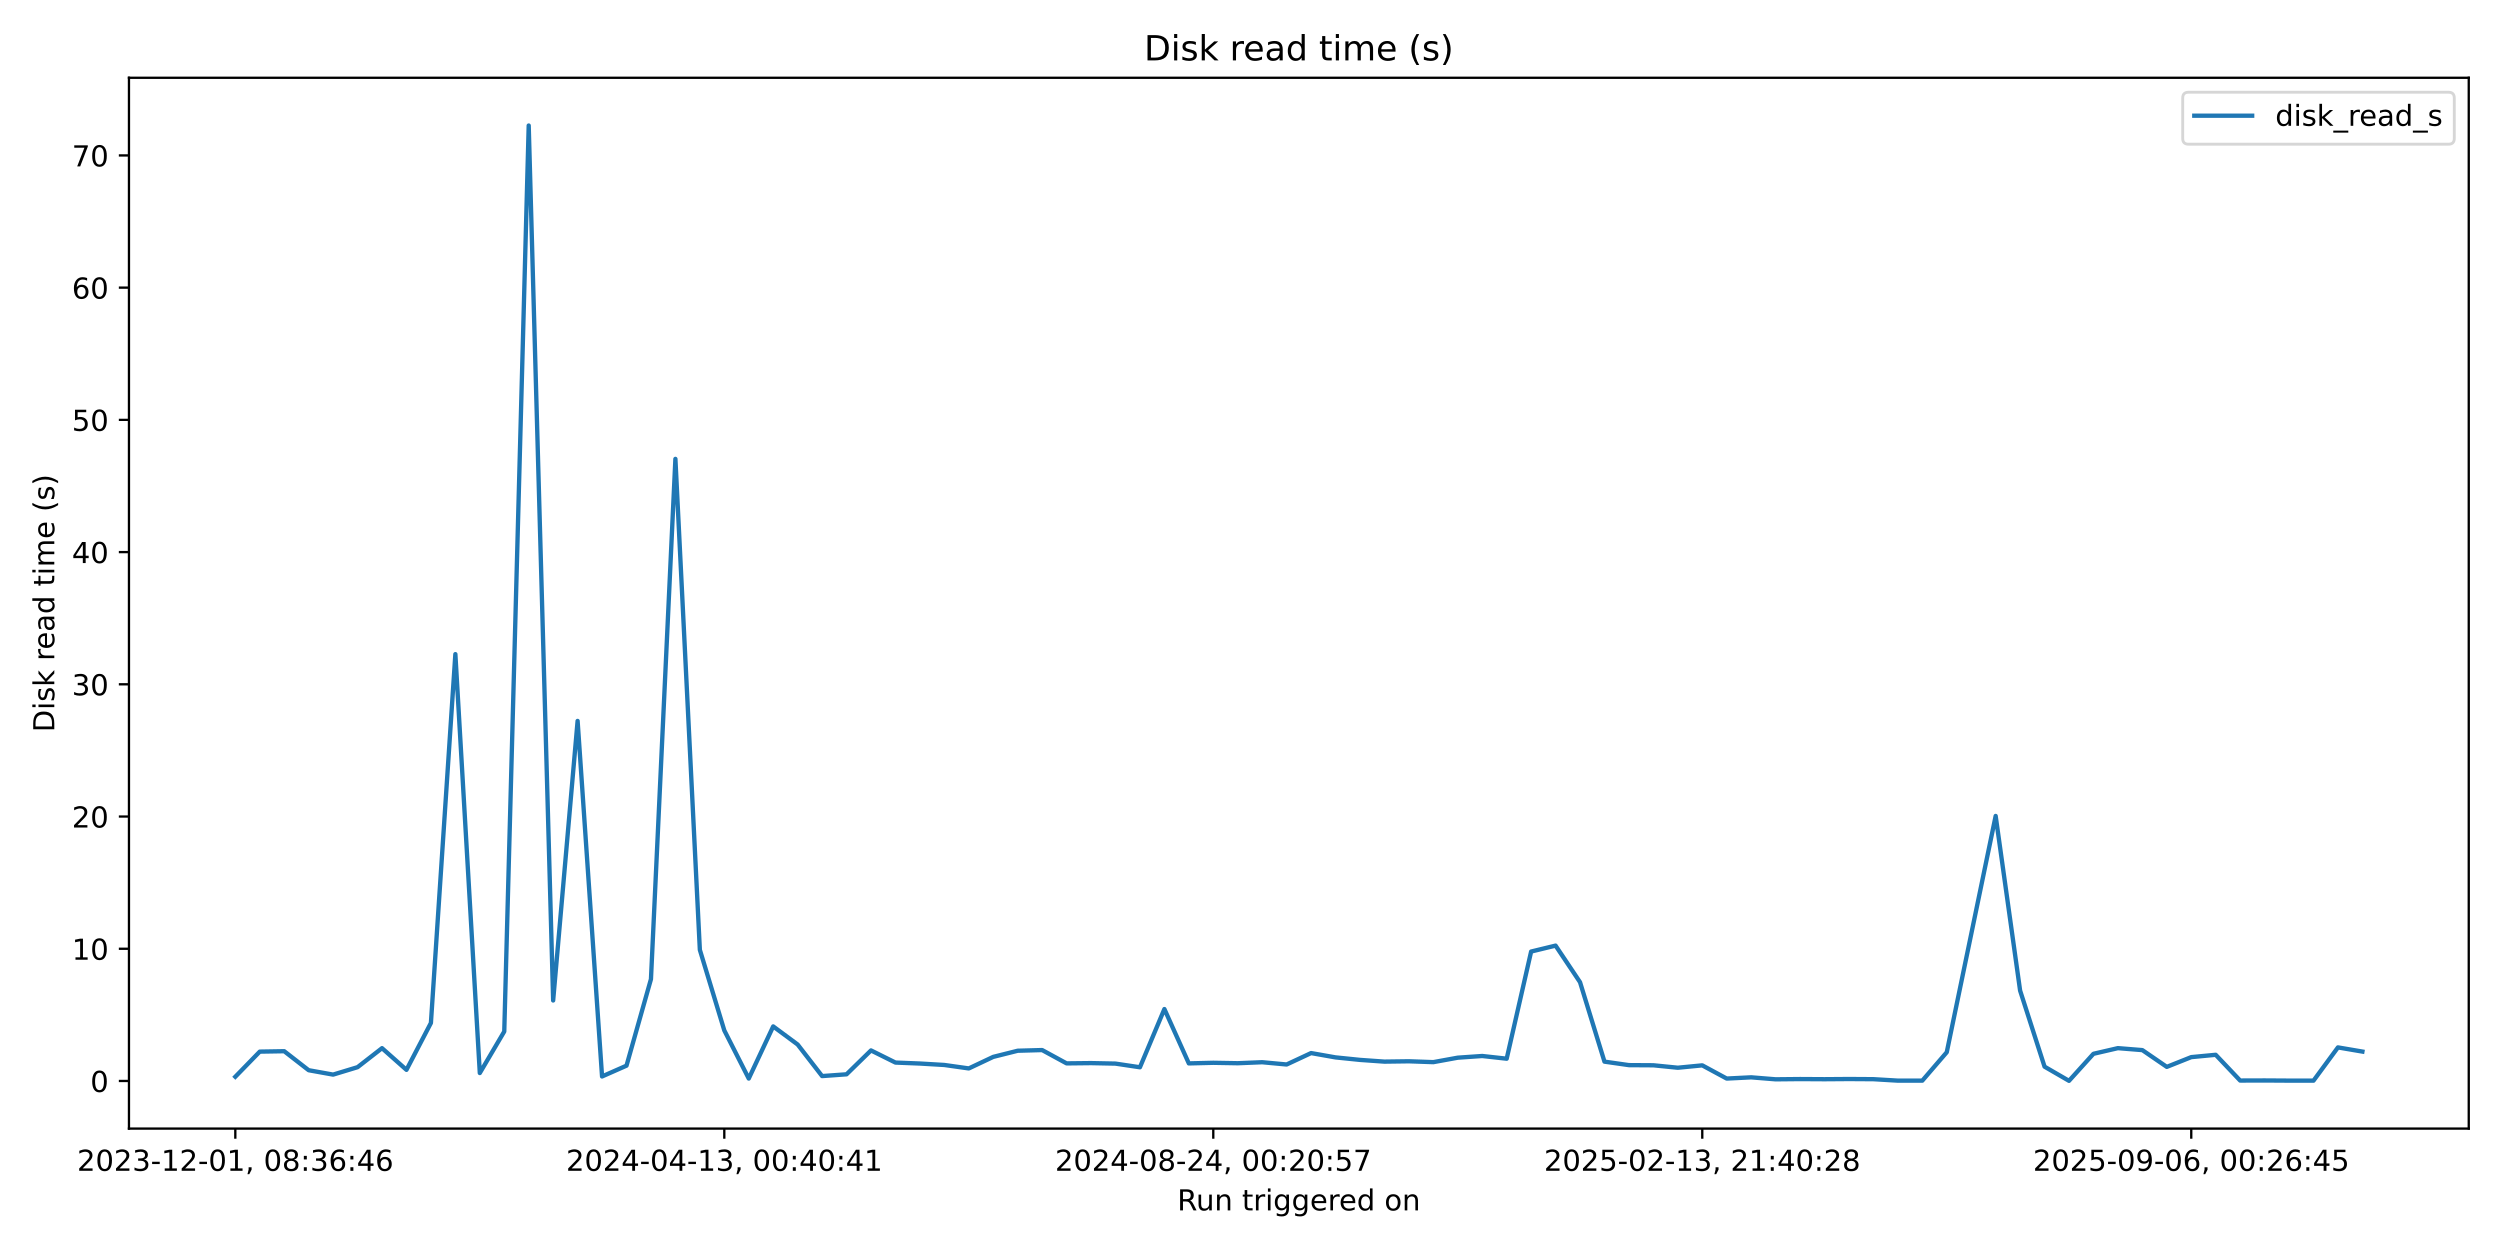
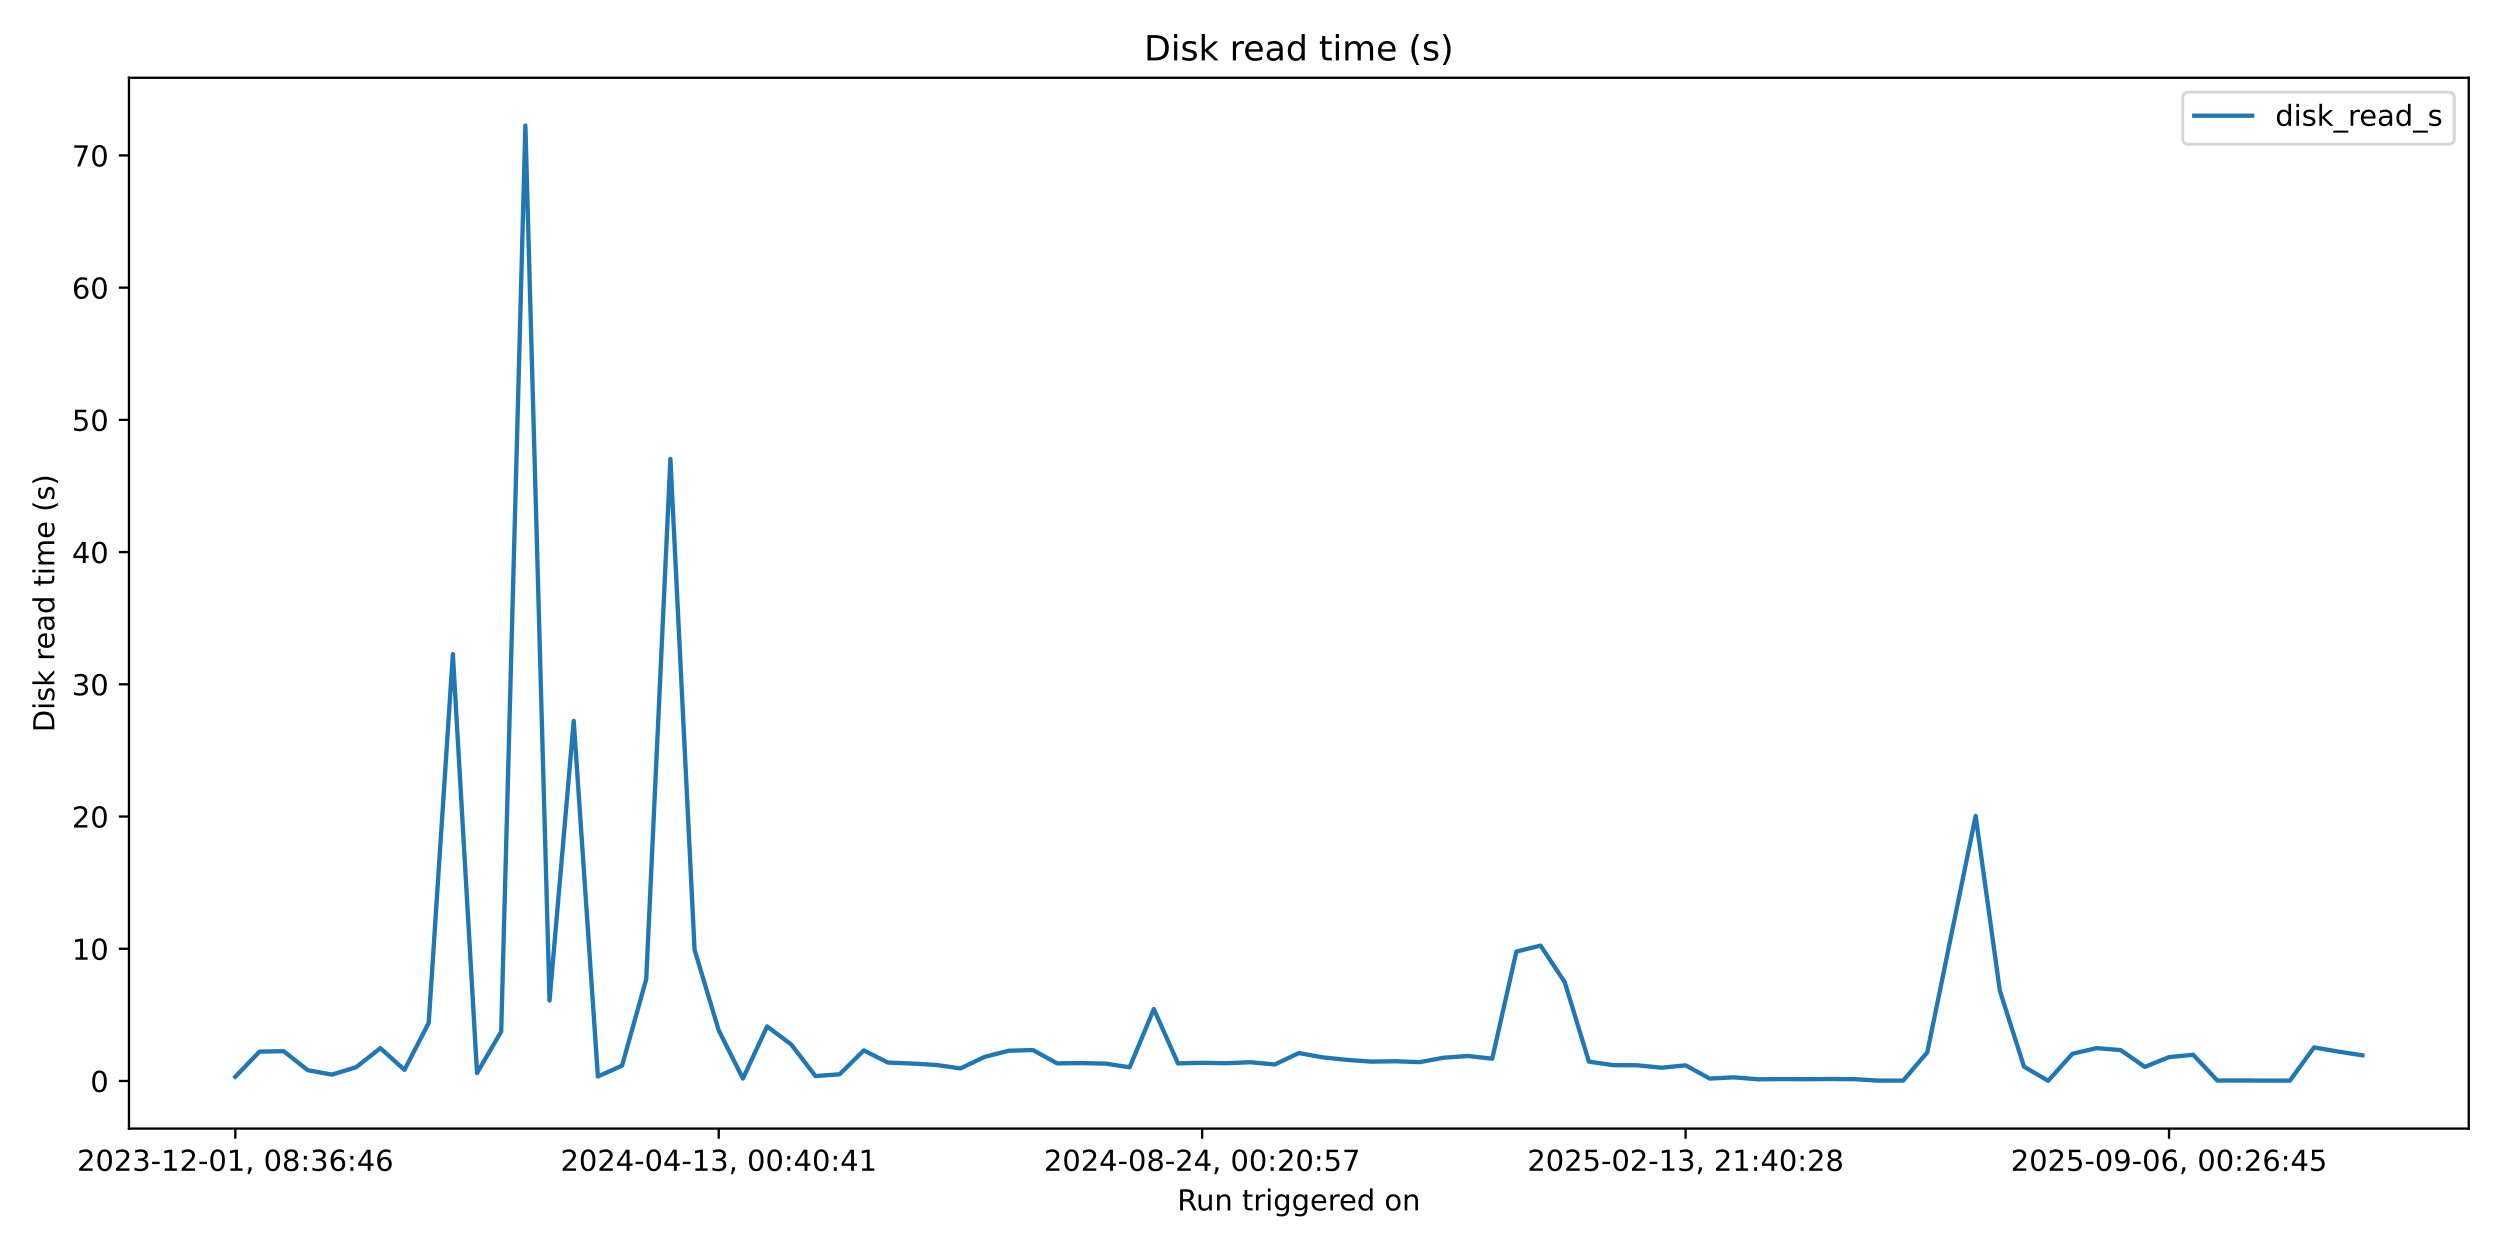
<svg xmlns="http://www.w3.org/2000/svg" xmlns:xlink="http://www.w3.org/1999/xlink" width="864pt" height="432pt" viewBox="0 0 864 432" version="1.1">
  <defs>
    <style type="text/css">*{stroke-linejoin: round; stroke-linecap: butt}</style>
  </defs>
  <g id="figure_1">
    <g id="patch_1">
      <path d="M 0 432  L 864 432  L 864 0  L 0 0  z " style="fill: #ffffff" />
    </g>
    <g id="axes_1">
      <g id="patch_2">
        <path d="M 44.57 390.04  L 853.2 390.04  L 853.2 26.88  L 44.57 26.88  z " style="fill: #ffffff" />
      </g>
      <g id="matplotlib.axis_1">
        <g id="xtick_1">
          <g id="line2d_1">
            <defs>
-               <path id="mb623c2a10c" d="M 0 0  L 0 3.5  " style="stroke: #000000; stroke-width: 0.8" />
+               <path id="m8944694b25" d="M 0 0  L 0 3.5  " style="stroke: #000000; stroke-width: 0.8" />
            </defs>
            <g>
-               <use xlink:href="#mb623c2a10c" x="81.326" y="390.04" style="stroke: #000000; stroke-width: 0.8" />
+               <use xlink:href="#m8944694b25" x="81.326" y="390.04" style="stroke: #000000; stroke-width: 0.8" />
            </g>
          </g>
          <g id="text_1">
            <g transform="translate(26.63372 404.6384) scale(0.1 -0.1)">
              <defs>
                <path id="DejaVuSans-32" d="M 1228 531  L 3431 531  L 3431 0  L 469 0  L 469 531  Q 828 903 1448 1529  Q 2069 2156 2228 2338  Q 2531 2678 2651 2914  Q 2772 3150 2772 3378  Q 2772 3750 2511 3984  Q 2250 4219 1831 4219  Q 1534 4219 1204 4116  Q 875 4013 500 3803  L 500 4441  Q 881 4594 1212 4672  Q 1544 4750 1819 4750  Q 2544 4750 2975 4387  Q 3406 4025 3406 3419  Q 3406 3131 3298 2873  Q 3191 2616 2906 2266  Q 2828 2175 2409 1742  Q 1991 1309 1228 531  z " transform="scale(0.015625)" />
                <path id="DejaVuSans-30" d="M 2034 4250  Q 1547 4250 1301 3770  Q 1056 3291 1056 2328  Q 1056 1369 1301 889  Q 1547 409 2034 409  Q 2525 409 2770 889  Q 3016 1369 3016 2328  Q 3016 3291 2770 3770  Q 2525 4250 2034 4250  z M 2034 4750  Q 2819 4750 3233 4129  Q 3647 3509 3647 2328  Q 3647 1150 3233 529  Q 2819 -91 2034 -91  Q 1250 -91 836 529  Q 422 1150 422 2328  Q 422 3509 836 4129  Q 1250 4750 2034 4750  z " transform="scale(0.015625)" />
                <path id="DejaVuSans-33" d="M 2597 2516  Q 3050 2419 3304 2112  Q 3559 1806 3559 1356  Q 3559 666 3084 287  Q 2609 -91 1734 -91  Q 1441 -91 1130 -33  Q 819 25 488 141  L 488 750  Q 750 597 1062 519  Q 1375 441 1716 441  Q 2309 441 2620 675  Q 2931 909 2931 1356  Q 2931 1769 2642 2001  Q 2353 2234 1838 2234  L 1294 2234  L 1294 2753  L 1863 2753  Q 2328 2753 2575 2939  Q 2822 3125 2822 3475  Q 2822 3834 2567 4026  Q 2313 4219 1838 4219  Q 1578 4219 1281 4162  Q 984 4106 628 3988  L 628 4550  Q 988 4650 1302 4700  Q 1616 4750 1894 4750  Q 2613 4750 3031 4423  Q 3450 4097 3450 3541  Q 3450 3153 3228 2886  Q 3006 2619 2597 2516  z " transform="scale(0.015625)" />
                <path id="DejaVuSans-2d" d="M 313 2009  L 1997 2009  L 1997 1497  L 313 1497  L 313 2009  z " transform="scale(0.015625)" />
                <path id="DejaVuSans-31" d="M 794 531  L 1825 531  L 1825 4091  L 703 3866  L 703 4441  L 1819 4666  L 2450 4666  L 2450 531  L 3481 531  L 3481 0  L 794 0  L 794 531  z " transform="scale(0.015625)" />
                <path id="DejaVuSans-2c" d="M 750 794  L 1409 794  L 1409 256  L 897 -744  L 494 -744  L 750 256  L 750 794  z " transform="scale(0.015625)" />
                <path id="DejaVuSans-20" transform="scale(0.015625)" />
                <path id="DejaVuSans-38" d="M 2034 2216  Q 1584 2216 1326 1975  Q 1069 1734 1069 1313  Q 1069 891 1326 650  Q 1584 409 2034 409  Q 2484 409 2743 651  Q 3003 894 3003 1313  Q 3003 1734 2745 1975  Q 2488 2216 2034 2216  z M 1403 2484  Q 997 2584 770 2862  Q 544 3141 544 3541  Q 544 4100 942 4425  Q 1341 4750 2034 4750  Q 2731 4750 3128 4425  Q 3525 4100 3525 3541  Q 3525 3141 3298 2862  Q 3072 2584 2669 2484  Q 3125 2378 3379 2068  Q 3634 1759 3634 1313  Q 3634 634 3220 271  Q 2806 -91 2034 -91  Q 1263 -91 848 271  Q 434 634 434 1313  Q 434 1759 690 2068  Q 947 2378 1403 2484  z M 1172 3481  Q 1172 3119 1398 2916  Q 1625 2713 2034 2713  Q 2441 2713 2670 2916  Q 2900 3119 2900 3481  Q 2900 3844 2670 4047  Q 2441 4250 2034 4250  Q 1625 4250 1398 4047  Q 1172 3844 1172 3481  z " transform="scale(0.015625)" />
                <path id="DejaVuSans-3a" d="M 750 794  L 1409 794  L 1409 0  L 750 0  L 750 794  z M 750 3309  L 1409 3309  L 1409 2516  L 750 2516  L 750 3309  z " transform="scale(0.015625)" />
                <path id="DejaVuSans-36" d="M 2113 2584  Q 1688 2584 1439 2293  Q 1191 2003 1191 1497  Q 1191 994 1439 701  Q 1688 409 2113 409  Q 2538 409 2786 701  Q 3034 994 3034 1497  Q 3034 2003 2786 2293  Q 2538 2584 2113 2584  z M 3366 4563  L 3366 3988  Q 3128 4100 2886 4159  Q 2644 4219 2406 4219  Q 1781 4219 1451 3797  Q 1122 3375 1075 2522  Q 1259 2794 1537 2939  Q 1816 3084 2150 3084  Q 2853 3084 3261 2657  Q 3669 2231 3669 1497  Q 3669 778 3244 343  Q 2819 -91 2113 -91  Q 1303 -91 875 529  Q 447 1150 447 2328  Q 447 3434 972 4092  Q 1497 4750 2381 4750  Q 2619 4750 2861 4703  Q 3103 4656 3366 4563  z " transform="scale(0.015625)" />
                <path id="DejaVuSans-34" d="M 2419 4116  L 825 1625  L 2419 1625  L 2419 4116  z M 2253 4666  L 3047 4666  L 3047 1625  L 3713 1625  L 3713 1100  L 3047 1100  L 3047 0  L 2419 0  L 2419 1100  L 313 1100  L 313 1709  L 2253 4666  z " transform="scale(0.015625)" />
              </defs>
              <use xlink:href="#DejaVuSans-32" />
              <use xlink:href="#DejaVuSans-30" transform="translate(63.62305 0)" />
              <use xlink:href="#DejaVuSans-32" transform="translate(127.2461 0)" />
              <use xlink:href="#DejaVuSans-33" transform="translate(190.8691 0)" />
              <use xlink:href="#DejaVuSans-2d" transform="translate(254.4922 0)" />
              <use xlink:href="#DejaVuSans-31" transform="translate(290.5762 0)" />
              <use xlink:href="#DejaVuSans-32" transform="translate(354.1992 0)" />
              <use xlink:href="#DejaVuSans-2d" transform="translate(417.8223 0)" />
              <use xlink:href="#DejaVuSans-30" transform="translate(453.9062 0)" />
              <use xlink:href="#DejaVuSans-31" transform="translate(517.5293 0)" />
              <use xlink:href="#DejaVuSans-2c" transform="translate(581.1523 0)" />
              <use xlink:href="#DejaVuSans-20" transform="translate(612.9395 0)" />
              <use xlink:href="#DejaVuSans-30" transform="translate(644.7266 0)" />
              <use xlink:href="#DejaVuSans-38" transform="translate(708.3496 0)" />
              <use xlink:href="#DejaVuSans-3a" transform="translate(771.9727 0)" />
              <use xlink:href="#DejaVuSans-33" transform="translate(805.6641 0)" />
              <use xlink:href="#DejaVuSans-36" transform="translate(869.2871 0)" />
              <use xlink:href="#DejaVuSans-3a" transform="translate(932.9102 0)" />
              <use xlink:href="#DejaVuSans-34" transform="translate(966.6016 0)" />
              <use xlink:href="#DejaVuSans-36" transform="translate(1030.225 0)" />
            </g>
          </g>
        </g>
        <g id="xtick_2">
          <g id="line2d_2">
            <g>
-               <use xlink:href="#mb623c2a10c" x="250.319" y="390.04" style="stroke: #000000; stroke-width: 0.8" />
+               <use xlink:href="#m8944694b25" x="248.398" y="390.04" style="stroke: #000000; stroke-width: 0.8" />
            </g>
          </g>
          <g id="text_2">
-             <g transform="translate(195.6264 404.6384) scale(0.1 -0.1)">
+             <g transform="translate(193.706 404.6384) scale(0.1 -0.1)">
              <use xlink:href="#DejaVuSans-32" />
              <use xlink:href="#DejaVuSans-30" transform="translate(63.62305 0)" />
              <use xlink:href="#DejaVuSans-32" transform="translate(127.2461 0)" />
              <use xlink:href="#DejaVuSans-34" transform="translate(190.8691 0)" />
              <use xlink:href="#DejaVuSans-2d" transform="translate(254.4922 0)" />
              <use xlink:href="#DejaVuSans-30" transform="translate(290.5762 0)" />
              <use xlink:href="#DejaVuSans-34" transform="translate(354.1992 0)" />
              <use xlink:href="#DejaVuSans-2d" transform="translate(417.8223 0)" />
              <use xlink:href="#DejaVuSans-31" transform="translate(453.9062 0)" />
              <use xlink:href="#DejaVuSans-33" transform="translate(517.5293 0)" />
              <use xlink:href="#DejaVuSans-2c" transform="translate(581.1523 0)" />
              <use xlink:href="#DejaVuSans-20" transform="translate(612.9395 0)" />
              <use xlink:href="#DejaVuSans-30" transform="translate(644.7266 0)" />
              <use xlink:href="#DejaVuSans-30" transform="translate(708.3496 0)" />
              <use xlink:href="#DejaVuSans-3a" transform="translate(771.9727 0)" />
              <use xlink:href="#DejaVuSans-34" transform="translate(805.6641 0)" />
              <use xlink:href="#DejaVuSans-30" transform="translate(869.2871 0)" />
              <use xlink:href="#DejaVuSans-3a" transform="translate(932.9102 0)" />
              <use xlink:href="#DejaVuSans-34" transform="translate(966.6016 0)" />
              <use xlink:href="#DejaVuSans-31" transform="translate(1030.225 0)" />
            </g>
          </g>
        </g>
        <g id="xtick_3">
          <g id="line2d_3">
            <g>
-               <use xlink:href="#mb623c2a10c" x="419.311" y="390.04" style="stroke: #000000; stroke-width: 0.8" />
+               <use xlink:href="#m8944694b25" x="415.471" y="390.04" style="stroke: #000000; stroke-width: 0.8" />
            </g>
          </g>
          <g id="text_3">
-             <g transform="translate(364.6191 404.6384) scale(0.1 -0.1)">
+             <g transform="translate(360.7783 404.6384) scale(0.1 -0.1)">
              <defs>
                <path id="DejaVuSans-35" d="M 691 4666  L 3169 4666  L 3169 4134  L 1269 4134  L 1269 2991  Q 1406 3038 1543 3061  Q 1681 3084 1819 3084  Q 2600 3084 3056 2656  Q 3513 2228 3513 1497  Q 3513 744 3044 326  Q 2575 -91 1722 -91  Q 1428 -91 1123 -41  Q 819 9 494 109  L 494 744  Q 775 591 1075 516  Q 1375 441 1709 441  Q 2250 441 2565 725  Q 2881 1009 2881 1497  Q 2881 1984 2565 2268  Q 2250 2553 1709 2553  Q 1456 2553 1204 2497  Q 953 2441 691 2322  L 691 4666  z " transform="scale(0.015625)" />
                <path id="DejaVuSans-37" d="M 525 4666  L 3525 4666  L 3525 4397  L 1831 0  L 1172 0  L 2766 4134  L 525 4134  L 525 4666  z " transform="scale(0.015625)" />
              </defs>
              <use xlink:href="#DejaVuSans-32" />
              <use xlink:href="#DejaVuSans-30" transform="translate(63.62305 0)" />
              <use xlink:href="#DejaVuSans-32" transform="translate(127.2461 0)" />
              <use xlink:href="#DejaVuSans-34" transform="translate(190.8691 0)" />
              <use xlink:href="#DejaVuSans-2d" transform="translate(254.4922 0)" />
              <use xlink:href="#DejaVuSans-30" transform="translate(290.5762 0)" />
              <use xlink:href="#DejaVuSans-38" transform="translate(354.1992 0)" />
              <use xlink:href="#DejaVuSans-2d" transform="translate(417.8223 0)" />
              <use xlink:href="#DejaVuSans-32" transform="translate(453.9062 0)" />
              <use xlink:href="#DejaVuSans-34" transform="translate(517.5293 0)" />
              <use xlink:href="#DejaVuSans-2c" transform="translate(581.1523 0)" />
              <use xlink:href="#DejaVuSans-20" transform="translate(612.9395 0)" />
              <use xlink:href="#DejaVuSans-30" transform="translate(644.7266 0)" />
              <use xlink:href="#DejaVuSans-30" transform="translate(708.3496 0)" />
              <use xlink:href="#DejaVuSans-3a" transform="translate(771.9727 0)" />
              <use xlink:href="#DejaVuSans-32" transform="translate(805.6641 0)" />
              <use xlink:href="#DejaVuSans-30" transform="translate(869.2871 0)" />
              <use xlink:href="#DejaVuSans-3a" transform="translate(932.9102 0)" />
              <use xlink:href="#DejaVuSans-35" transform="translate(966.6016 0)" />
              <use xlink:href="#DejaVuSans-37" transform="translate(1030.225 0)" />
            </g>
          </g>
        </g>
        <g id="xtick_4">
          <g id="line2d_4">
            <g>
-               <use xlink:href="#mb623c2a10c" x="588.304" y="390.04" style="stroke: #000000; stroke-width: 0.8" />
+               <use xlink:href="#m8944694b25" x="582.543" y="390.04" style="stroke: #000000; stroke-width: 0.8" />
            </g>
          </g>
          <g id="text_4">
-             <g transform="translate(533.6118 404.6384) scale(0.1 -0.1)">
+             <g transform="translate(527.8507 404.6384) scale(0.1 -0.1)">
              <use xlink:href="#DejaVuSans-32" />
              <use xlink:href="#DejaVuSans-30" transform="translate(63.62305 0)" />
              <use xlink:href="#DejaVuSans-32" transform="translate(127.2461 0)" />
              <use xlink:href="#DejaVuSans-35" transform="translate(190.8691 0)" />
              <use xlink:href="#DejaVuSans-2d" transform="translate(254.4922 0)" />
              <use xlink:href="#DejaVuSans-30" transform="translate(290.5762 0)" />
              <use xlink:href="#DejaVuSans-32" transform="translate(354.1992 0)" />
              <use xlink:href="#DejaVuSans-2d" transform="translate(417.8223 0)" />
              <use xlink:href="#DejaVuSans-31" transform="translate(453.9062 0)" />
              <use xlink:href="#DejaVuSans-33" transform="translate(517.5293 0)" />
              <use xlink:href="#DejaVuSans-2c" transform="translate(581.1523 0)" />
              <use xlink:href="#DejaVuSans-20" transform="translate(612.9395 0)" />
              <use xlink:href="#DejaVuSans-32" transform="translate(644.7266 0)" />
              <use xlink:href="#DejaVuSans-31" transform="translate(708.3496 0)" />
              <use xlink:href="#DejaVuSans-3a" transform="translate(771.9727 0)" />
              <use xlink:href="#DejaVuSans-34" transform="translate(805.6641 0)" />
              <use xlink:href="#DejaVuSans-30" transform="translate(869.2871 0)" />
              <use xlink:href="#DejaVuSans-3a" transform="translate(932.9102 0)" />
              <use xlink:href="#DejaVuSans-32" transform="translate(966.6016 0)" />
              <use xlink:href="#DejaVuSans-38" transform="translate(1030.225 0)" />
            </g>
          </g>
        </g>
        <g id="xtick_5">
          <g id="line2d_5">
            <g>
-               <use xlink:href="#mb623c2a10c" x="757.297" y="390.04" style="stroke: #000000; stroke-width: 0.8" />
+               <use xlink:href="#m8944694b25" x="749.615" y="390.04" style="stroke: #000000; stroke-width: 0.8" />
            </g>
          </g>
          <g id="text_5">
-             <g transform="translate(702.6045 404.6384) scale(0.1 -0.1)">
+             <g transform="translate(694.923 404.6384) scale(0.1 -0.1)">
              <defs>
                <path id="DejaVuSans-39" d="M 703 97  L 703 672  Q 941 559 1184 500  Q 1428 441 1663 441  Q 2288 441 2617 861  Q 2947 1281 2994 2138  Q 2813 1869 2534 1725  Q 2256 1581 1919 1581  Q 1219 1581 811 2004  Q 403 2428 403 3163  Q 403 3881 828 4315  Q 1253 4750 1959 4750  Q 2769 4750 3195 4129  Q 3622 3509 3622 2328  Q 3622 1225 3098 567  Q 2575 -91 1691 -91  Q 1453 -91 1209 -44  Q 966 3 703 97  z M 1959 2075  Q 2384 2075 2632 2365  Q 2881 2656 2881 3163  Q 2881 3666 2632 3958  Q 2384 4250 1959 4250  Q 1534 4250 1286 3958  Q 1038 3666 1038 3163  Q 1038 2656 1286 2365  Q 1534 2075 1959 2075  z " transform="scale(0.015625)" />
              </defs>
              <use xlink:href="#DejaVuSans-32" />
              <use xlink:href="#DejaVuSans-30" transform="translate(63.62305 0)" />
              <use xlink:href="#DejaVuSans-32" transform="translate(127.2461 0)" />
              <use xlink:href="#DejaVuSans-35" transform="translate(190.8691 0)" />
              <use xlink:href="#DejaVuSans-2d" transform="translate(254.4922 0)" />
              <use xlink:href="#DejaVuSans-30" transform="translate(290.5762 0)" />
              <use xlink:href="#DejaVuSans-39" transform="translate(354.1992 0)" />
              <use xlink:href="#DejaVuSans-2d" transform="translate(417.8223 0)" />
              <use xlink:href="#DejaVuSans-30" transform="translate(453.9062 0)" />
              <use xlink:href="#DejaVuSans-36" transform="translate(517.5293 0)" />
              <use xlink:href="#DejaVuSans-2c" transform="translate(581.1523 0)" />
              <use xlink:href="#DejaVuSans-20" transform="translate(612.9395 0)" />
              <use xlink:href="#DejaVuSans-30" transform="translate(644.7266 0)" />
              <use xlink:href="#DejaVuSans-30" transform="translate(708.3496 0)" />
              <use xlink:href="#DejaVuSans-3a" transform="translate(771.9727 0)" />
              <use xlink:href="#DejaVuSans-32" transform="translate(805.6641 0)" />
              <use xlink:href="#DejaVuSans-36" transform="translate(869.2871 0)" />
              <use xlink:href="#DejaVuSans-3a" transform="translate(932.9102 0)" />
              <use xlink:href="#DejaVuSans-34" transform="translate(966.6016 0)" />
              <use xlink:href="#DejaVuSans-35" transform="translate(1030.225 0)" />
            </g>
          </g>
        </g>
        <g id="text_6">
          <g transform="translate(406.8686 418.3166) scale(0.1 -0.1)">
            <defs>
              <path id="DejaVuSans-52" d="M 2841 2188  Q 3044 2119 3236 1894  Q 3428 1669 3622 1275  L 4263 0  L 3584 0  L 2988 1197  Q 2756 1666 2539 1819  Q 2322 1972 1947 1972  L 1259 1972  L 1259 0  L 628 0  L 628 4666  L 2053 4666  Q 2853 4666 3247 4331  Q 3641 3997 3641 3322  Q 3641 2881 3436 2590  Q 3231 2300 2841 2188  z M 1259 4147  L 1259 2491  L 2053 2491  Q 2509 2491 2742 2702  Q 2975 2913 2975 3322  Q 2975 3731 2742 3939  Q 2509 4147 2053 4147  L 1259 4147  z " transform="scale(0.015625)" />
              <path id="DejaVuSans-75" d="M 544 1381  L 544 3500  L 1119 3500  L 1119 1403  Q 1119 906 1312 657  Q 1506 409 1894 409  Q 2359 409 2629 706  Q 2900 1003 2900 1516  L 2900 3500  L 3475 3500  L 3475 0  L 2900 0  L 2900 538  Q 2691 219 2414 64  Q 2138 -91 1772 -91  Q 1169 -91 856 284  Q 544 659 544 1381  z M 1991 3584  L 1991 3584  z " transform="scale(0.015625)" />
              <path id="DejaVuSans-6e" d="M 3513 2113  L 3513 0  L 2938 0  L 2938 2094  Q 2938 2591 2744 2837  Q 2550 3084 2163 3084  Q 1697 3084 1428 2787  Q 1159 2491 1159 1978  L 1159 0  L 581 0  L 581 3500  L 1159 3500  L 1159 2956  Q 1366 3272 1645 3428  Q 1925 3584 2291 3584  Q 2894 3584 3203 3211  Q 3513 2838 3513 2113  z " transform="scale(0.015625)" />
              <path id="DejaVuSans-74" d="M 1172 4494  L 1172 3500  L 2356 3500  L 2356 3053  L 1172 3053  L 1172 1153  Q 1172 725 1289 603  Q 1406 481 1766 481  L 2356 481  L 2356 0  L 1766 0  Q 1100 0 847 248  Q 594 497 594 1153  L 594 3053  L 172 3053  L 172 3500  L 594 3500  L 594 4494  L 1172 4494  z " transform="scale(0.015625)" />
              <path id="DejaVuSans-72" d="M 2631 2963  Q 2534 3019 2420 3045  Q 2306 3072 2169 3072  Q 1681 3072 1420 2755  Q 1159 2438 1159 1844  L 1159 0  L 581 0  L 581 3500  L 1159 3500  L 1159 2956  Q 1341 3275 1631 3429  Q 1922 3584 2338 3584  Q 2397 3584 2469 3576  Q 2541 3569 2628 3553  L 2631 2963  z " transform="scale(0.015625)" />
              <path id="DejaVuSans-69" d="M 603 3500  L 1178 3500  L 1178 0  L 603 0  L 603 3500  z M 603 4863  L 1178 4863  L 1178 4134  L 603 4134  L 603 4863  z " transform="scale(0.015625)" />
              <path id="DejaVuSans-67" d="M 2906 1791  Q 2906 2416 2648 2759  Q 2391 3103 1925 3103  Q 1463 3103 1205 2759  Q 947 2416 947 1791  Q 947 1169 1205 825  Q 1463 481 1925 481  Q 2391 481 2648 825  Q 2906 1169 2906 1791  z M 3481 434  Q 3481 -459 3084 -895  Q 2688 -1331 1869 -1331  Q 1566 -1331 1297 -1286  Q 1028 -1241 775 -1147  L 775 -588  Q 1028 -725 1275 -790  Q 1522 -856 1778 -856  Q 2344 -856 2625 -561  Q 2906 -266 2906 331  L 2906 616  Q 2728 306 2450 153  Q 2172 0 1784 0  Q 1141 0 747 490  Q 353 981 353 1791  Q 353 2603 747 3093  Q 1141 3584 1784 3584  Q 2172 3584 2450 3431  Q 2728 3278 2906 2969  L 2906 3500  L 3481 3500  L 3481 434  z " transform="scale(0.015625)" />
              <path id="DejaVuSans-65" d="M 3597 1894  L 3597 1613  L 953 1613  Q 991 1019 1311 708  Q 1631 397 2203 397  Q 2534 397 2845 478  Q 3156 559 3463 722  L 3463 178  Q 3153 47 2828 -22  Q 2503 -91 2169 -91  Q 1331 -91 842 396  Q 353 884 353 1716  Q 353 2575 817 3079  Q 1281 3584 2069 3584  Q 2775 3584 3186 3129  Q 3597 2675 3597 1894  z M 3022 2063  Q 3016 2534 2758 2815  Q 2500 3097 2075 3097  Q 1594 3097 1305 2825  Q 1016 2553 972 2059  L 3022 2063  z " transform="scale(0.015625)" />
              <path id="DejaVuSans-64" d="M 2906 2969  L 2906 4863  L 3481 4863  L 3481 0  L 2906 0  L 2906 525  Q 2725 213 2448 61  Q 2172 -91 1784 -91  Q 1150 -91 751 415  Q 353 922 353 1747  Q 353 2572 751 3078  Q 1150 3584 1784 3584  Q 2172 3584 2448 3432  Q 2725 3281 2906 2969  z M 947 1747  Q 947 1113 1208 752  Q 1469 391 1925 391  Q 2381 391 2643 752  Q 2906 1113 2906 1747  Q 2906 2381 2643 2742  Q 2381 3103 1925 3103  Q 1469 3103 1208 2742  Q 947 2381 947 1747  z " transform="scale(0.015625)" />
              <path id="DejaVuSans-6f" d="M 1959 3097  Q 1497 3097 1228 2736  Q 959 2375 959 1747  Q 959 1119 1226 758  Q 1494 397 1959 397  Q 2419 397 2687 759  Q 2956 1122 2956 1747  Q 2956 2369 2687 2733  Q 2419 3097 1959 3097  z M 1959 3584  Q 2709 3584 3137 3096  Q 3566 2609 3566 1747  Q 3566 888 3137 398  Q 2709 -91 1959 -91  Q 1206 -91 779 398  Q 353 888 353 1747  Q 353 2609 779 3096  Q 1206 3584 1959 3584  z " transform="scale(0.015625)" />
            </defs>
            <use xlink:href="#DejaVuSans-52" />
            <use xlink:href="#DejaVuSans-75" transform="translate(64.98242 0)" />
            <use xlink:href="#DejaVuSans-6e" transform="translate(128.3613 0)" />
            <use xlink:href="#DejaVuSans-20" transform="translate(191.7402 0)" />
            <use xlink:href="#DejaVuSans-74" transform="translate(223.5273 0)" />
            <use xlink:href="#DejaVuSans-72" transform="translate(262.7363 0)" />
            <use xlink:href="#DejaVuSans-69" transform="translate(303.8496 0)" />
            <use xlink:href="#DejaVuSans-67" transform="translate(331.6328 0)" />
            <use xlink:href="#DejaVuSans-67" transform="translate(395.1094 0)" />
            <use xlink:href="#DejaVuSans-65" transform="translate(458.5859 0)" />
            <use xlink:href="#DejaVuSans-72" transform="translate(520.1094 0)" />
            <use xlink:href="#DejaVuSans-65" transform="translate(558.9727 0)" />
            <use xlink:href="#DejaVuSans-64" transform="translate(620.4961 0)" />
            <use xlink:href="#DejaVuSans-20" transform="translate(683.9727 0)" />
            <use xlink:href="#DejaVuSans-6f" transform="translate(715.7598 0)" />
            <use xlink:href="#DejaVuSans-6e" transform="translate(776.9414 0)" />
          </g>
        </g>
      </g>
      <g id="matplotlib.axis_2">
        <g id="ytick_1">
          <g id="line2d_6">
            <defs>
-               <path id="m385fd16f85" d="M 0 0  L -3.5 0  " style="stroke: #000000; stroke-width: 0.8" />
+               <path id="mc4c00aa3c0" d="M 0 0  L -3.5 0  " style="stroke: #000000; stroke-width: 0.8" />
            </defs>
            <g>
-               <use xlink:href="#m385fd16f85" x="44.57" y="373.588" style="stroke: #000000; stroke-width: 0.8" />
+               <use xlink:href="#mc4c00aa3c0" x="44.57" y="373.588" style="stroke: #000000; stroke-width: 0.8" />
            </g>
          </g>
          <g id="text_7">
            <g transform="translate(31.2075 377.3868) scale(0.1 -0.1)">
              <use xlink:href="#DejaVuSans-30" />
            </g>
          </g>
        </g>
        <g id="ytick_2">
          <g id="line2d_7">
            <g>
-               <use xlink:href="#m385fd16f85" x="44.57" y="327.891" style="stroke: #000000; stroke-width: 0.8" />
+               <use xlink:href="#mc4c00aa3c0" x="44.57" y="327.891" style="stroke: #000000; stroke-width: 0.8" />
            </g>
          </g>
          <g id="text_8">
            <g transform="translate(24.845 331.6906) scale(0.1 -0.1)">
              <use xlink:href="#DejaVuSans-31" />
              <use xlink:href="#DejaVuSans-30" transform="translate(63.62305 0)" />
            </g>
          </g>
        </g>
        <g id="ytick_3">
          <g id="line2d_8">
            <g>
-               <use xlink:href="#m385fd16f85" x="44.57" y="282.195" style="stroke: #000000; stroke-width: 0.8" />
+               <use xlink:href="#mc4c00aa3c0" x="44.57" y="282.195" style="stroke: #000000; stroke-width: 0.8" />
            </g>
          </g>
          <g id="text_9">
            <g transform="translate(24.845 285.9945) scale(0.1 -0.1)">
              <use xlink:href="#DejaVuSans-32" />
              <use xlink:href="#DejaVuSans-30" transform="translate(63.62305 0)" />
            </g>
          </g>
        </g>
        <g id="ytick_4">
          <g id="line2d_9">
            <g>
-               <use xlink:href="#m385fd16f85" x="44.57" y="236.499" style="stroke: #000000; stroke-width: 0.8" />
+               <use xlink:href="#mc4c00aa3c0" x="44.57" y="236.499" style="stroke: #000000; stroke-width: 0.8" />
            </g>
          </g>
          <g id="text_10">
            <g transform="translate(24.845 240.2984) scale(0.1 -0.1)">
              <use xlink:href="#DejaVuSans-33" />
              <use xlink:href="#DejaVuSans-30" transform="translate(63.62305 0)" />
            </g>
          </g>
        </g>
        <g id="ytick_5">
          <g id="line2d_10">
            <g>
-               <use xlink:href="#m385fd16f85" x="44.57" y="190.803" style="stroke: #000000; stroke-width: 0.8" />
+               <use xlink:href="#mc4c00aa3c0" x="44.57" y="190.803" style="stroke: #000000; stroke-width: 0.8" />
            </g>
          </g>
          <g id="text_11">
            <g transform="translate(24.845 194.6022) scale(0.1 -0.1)">
              <use xlink:href="#DejaVuSans-34" />
              <use xlink:href="#DejaVuSans-30" transform="translate(63.62305 0)" />
            </g>
          </g>
        </g>
        <g id="ytick_6">
          <g id="line2d_11">
            <g>
-               <use xlink:href="#m385fd16f85" x="44.57" y="145.107" style="stroke: #000000; stroke-width: 0.8" />
+               <use xlink:href="#mc4c00aa3c0" x="44.57" y="145.107" style="stroke: #000000; stroke-width: 0.8" />
            </g>
          </g>
          <g id="text_12">
            <g transform="translate(24.845 148.9061) scale(0.1 -0.1)">
              <use xlink:href="#DejaVuSans-35" />
              <use xlink:href="#DejaVuSans-30" transform="translate(63.62305 0)" />
            </g>
          </g>
        </g>
        <g id="ytick_7">
          <g id="line2d_12">
            <g>
-               <use xlink:href="#m385fd16f85" x="44.57" y="99.411" style="stroke: #000000; stroke-width: 0.8" />
+               <use xlink:href="#mc4c00aa3c0" x="44.57" y="99.411" style="stroke: #000000; stroke-width: 0.8" />
            </g>
          </g>
          <g id="text_13">
            <g transform="translate(24.845 103.21) scale(0.1 -0.1)">
              <use xlink:href="#DejaVuSans-36" />
              <use xlink:href="#DejaVuSans-30" transform="translate(63.62305 0)" />
            </g>
          </g>
        </g>
        <g id="ytick_8">
          <g id="line2d_13">
            <g>
-               <use xlink:href="#m385fd16f85" x="44.57" y="53.715" style="stroke: #000000; stroke-width: 0.8" />
+               <use xlink:href="#mc4c00aa3c0" x="44.57" y="53.715" style="stroke: #000000; stroke-width: 0.8" />
            </g>
          </g>
          <g id="text_14">
            <g transform="translate(24.845 57.51382) scale(0.1 -0.1)">
              <use xlink:href="#DejaVuSans-37" />
              <use xlink:href="#DejaVuSans-30" transform="translate(63.62305 0)" />
            </g>
          </g>
        </g>
        <g id="text_15">
          <g transform="translate(18.76531 253.0264) rotate(-90) scale(0.1 -0.1)">
            <defs>
              <path id="DejaVuSans-44" d="M 1259 4147  L 1259 519  L 2022 519  Q 2988 519 3436 956  Q 3884 1394 3884 2338  Q 3884 3275 3436 3711  Q 2988 4147 2022 4147  L 1259 4147  z M 628 4666  L 1925 4666  Q 3281 4666 3915 4102  Q 4550 3538 4550 2338  Q 4550 1131 3912 565  Q 3275 0 1925 0  L 628 0  L 628 4666  z " transform="scale(0.015625)" />
              <path id="DejaVuSans-73" d="M 2834 3397  L 2834 2853  Q 2591 2978 2328 3040  Q 2066 3103 1784 3103  Q 1356 3103 1142 2972  Q 928 2841 928 2578  Q 928 2378 1081 2264  Q 1234 2150 1697 2047  L 1894 2003  Q 2506 1872 2764 1633  Q 3022 1394 3022 966  Q 3022 478 2636 193  Q 2250 -91 1575 -91  Q 1294 -91 989 -36  Q 684 19 347 128  L 347 722  Q 666 556 975 473  Q 1284 391 1588 391  Q 1994 391 2212 530  Q 2431 669 2431 922  Q 2431 1156 2273 1281  Q 2116 1406 1581 1522  L 1381 1569  Q 847 1681 609 1914  Q 372 2147 372 2553  Q 372 3047 722 3315  Q 1072 3584 1716 3584  Q 2034 3584 2315 3537  Q 2597 3491 2834 3397  z " transform="scale(0.015625)" />
              <path id="DejaVuSans-6b" d="M 581 4863  L 1159 4863  L 1159 1991  L 2875 3500  L 3609 3500  L 1753 1863  L 3688 0  L 2938 0  L 1159 1709  L 1159 0  L 581 0  L 581 4863  z " transform="scale(0.015625)" />
              <path id="DejaVuSans-61" d="M 2194 1759  Q 1497 1759 1228 1600  Q 959 1441 959 1056  Q 959 750 1161 570  Q 1363 391 1709 391  Q 2188 391 2477 730  Q 2766 1069 2766 1631  L 2766 1759  L 2194 1759  z M 3341 1997  L 3341 0  L 2766 0  L 2766 531  Q 2569 213 2275 61  Q 1981 -91 1556 -91  Q 1019 -91 701 211  Q 384 513 384 1019  Q 384 1609 779 1909  Q 1175 2209 1959 2209  L 2766 2209  L 2766 2266  Q 2766 2663 2505 2880  Q 2244 3097 1772 3097  Q 1472 3097 1187 3025  Q 903 2953 641 2809  L 641 3341  Q 956 3463 1253 3523  Q 1550 3584 1831 3584  Q 2591 3584 2966 3190  Q 3341 2797 3341 1997  z " transform="scale(0.015625)" />
              <path id="DejaVuSans-6d" d="M 3328 2828  Q 3544 3216 3844 3400  Q 4144 3584 4550 3584  Q 5097 3584 5394 3201  Q 5691 2819 5691 2113  L 5691 0  L 5113 0  L 5113 2094  Q 5113 2597 4934 2840  Q 4756 3084 4391 3084  Q 3944 3084 3684 2787  Q 3425 2491 3425 1978  L 3425 0  L 2847 0  L 2847 2094  Q 2847 2600 2669 2842  Q 2491 3084 2119 3084  Q 1678 3084 1418 2786  Q 1159 2488 1159 1978  L 1159 0  L 581 0  L 581 3500  L 1159 3500  L 1159 2956  Q 1356 3278 1631 3431  Q 1906 3584 2284 3584  Q 2666 3584 2933 3390  Q 3200 3197 3328 2828  z " transform="scale(0.015625)" />
              <path id="DejaVuSans-28" d="M 1984 4856  Q 1566 4138 1362 3434  Q 1159 2731 1159 2009  Q 1159 1288 1364 580  Q 1569 -128 1984 -844  L 1484 -844  Q 1016 -109 783 600  Q 550 1309 550 2009  Q 550 2706 781 3412  Q 1013 4119 1484 4856  L 1984 4856  z " transform="scale(0.015625)" />
              <path id="DejaVuSans-29" d="M 513 4856  L 1013 4856  Q 1481 4119 1714 3412  Q 1947 2706 1947 2009  Q 1947 1309 1714 600  Q 1481 -109 1013 -844  L 513 -844  Q 928 -128 1133 580  Q 1338 1288 1338 2009  Q 1338 2731 1133 3434  Q 928 4138 513 4856  z " transform="scale(0.015625)" />
            </defs>
            <use xlink:href="#DejaVuSans-44" />
            <use xlink:href="#DejaVuSans-69" transform="translate(77.00195 0)" />
            <use xlink:href="#DejaVuSans-73" transform="translate(104.7852 0)" />
            <use xlink:href="#DejaVuSans-6b" transform="translate(156.8848 0)" />
            <use xlink:href="#DejaVuSans-20" transform="translate(214.7949 0)" />
            <use xlink:href="#DejaVuSans-72" transform="translate(246.582 0)" />
            <use xlink:href="#DejaVuSans-65" transform="translate(285.4453 0)" />
            <use xlink:href="#DejaVuSans-61" transform="translate(346.9688 0)" />
            <use xlink:href="#DejaVuSans-64" transform="translate(408.248 0)" />
            <use xlink:href="#DejaVuSans-20" transform="translate(471.7246 0)" />
            <use xlink:href="#DejaVuSans-74" transform="translate(503.5117 0)" />
            <use xlink:href="#DejaVuSans-69" transform="translate(542.7207 0)" />
            <use xlink:href="#DejaVuSans-6d" transform="translate(570.5039 0)" />
            <use xlink:href="#DejaVuSans-65" transform="translate(667.916 0)" />
            <use xlink:href="#DejaVuSans-20" transform="translate(729.4395 0)" />
            <use xlink:href="#DejaVuSans-28" transform="translate(761.2266 0)" />
            <use xlink:href="#DejaVuSans-73" transform="translate(800.2402 0)" />
            <use xlink:href="#DejaVuSans-29" transform="translate(852.3398 0)" />
          </g>
        </g>
      </g>
      <g id="line2d_14">
-         <path d="M 81.326 372.121  L 89.776 363.443  L 98.225 363.297  L 106.675 369.868  L 115.124 371.385  L 123.574 368.817  L 132.024 362.246  L 140.473 369.735  L 148.923 353.532  L 157.373 226.076  L 165.822 370.837  L 174.272 356.488  L 182.722 43.387  L 191.171 345.763  L 199.621 249.157  L 208.07 372.025  L 216.52 368.291  L 224.97 338.397  L 233.419 158.601  L 241.869 328.262  L 250.319 356.109  L 258.768 372.747  L 267.218 354.729  L 275.667 360.985  L 284.117 371.892  L 292.567 371.28  L 301.016 363.027  L 309.466 367.222  L 317.916 367.556  L 326.365 368.054  L 334.815 369.251  L 343.265 365.257  L 351.714 363.137  L 360.164 362.899  L 368.613 367.505  L 377.063 367.409  L 385.513 367.583  L 393.962 368.849  L 402.412 348.729  L 410.862 367.51  L 419.311 367.3  L 427.761 367.451  L 436.211 367.103  L 444.66 367.889  L 453.11 363.941  L 461.559 365.435  L 470.009 366.299  L 478.459 366.898  L 486.908 366.779  L 495.358 367.076  L 503.808 365.536  L 512.257 364.951  L 520.707 365.888  L 529.157 328.856  L 537.606 326.804  L 546.056 339.443  L 554.505 366.902  L 562.955 368.109  L 571.405 368.163  L 579.854 369.009  L 588.304 368.186  L 596.754 372.751  L 605.203 372.326  L 613.653 373.012  L 622.103 372.925  L 630.552 372.975  L 639.002 372.911  L 647.451 372.966  L 655.901 373.469  L 664.351 373.469  L 672.8 363.653  L 681.25 322.842  L 689.7 281.999  L 698.149 342.35  L 706.599 368.639  L 715.048 373.533  L 723.498 364.192  L 731.948 362.237  L 740.397 362.918  L 748.847 368.712  L 757.297 365.344  L 765.746 364.535  L 774.196 373.437  L 782.646 373.409  L 791.095 373.464  L 799.545 373.473  L 807.994 361.985  L 816.444 363.425  " clip-path="url(#p8e468d66b6)" style="fill: none; stroke: #1f77b4; stroke-width: 1.5; stroke-linecap: square" />
+         <path d="M 81.326 372.121  L 89.68 363.443  L 98.033 363.297  L 106.387 369.868  L 114.74 371.385  L 123.094 368.817  L 131.448 362.246  L 139.801 369.735  L 148.155 353.532  L 156.508 226.076  L 164.862 370.837  L 173.216 356.488  L 181.569 43.387  L 189.923 345.763  L 198.277 249.157  L 206.63 372.025  L 214.984 368.291  L 223.337 338.397  L 231.691 158.601  L 240.045 328.262  L 248.398 356.109  L 256.752 372.747  L 265.105 354.729  L 273.459 360.985  L 281.813 371.892  L 290.166 371.28  L 298.52 363.027  L 306.874 367.222  L 315.227 367.556  L 323.581 368.054  L 331.934 369.251  L 340.288 365.257  L 348.642 363.137  L 356.995 362.899  L 365.349 367.505  L 373.702 367.409  L 382.056 367.583  L 390.41 368.849  L 398.763 348.729  L 407.117 367.51  L 415.471 367.3  L 423.824 367.451  L 432.178 367.103  L 440.531 367.889  L 448.885 363.941  L 457.239 365.435  L 465.592 366.299  L 473.946 366.898  L 482.299 366.779  L 490.653 367.076  L 499.007 365.536  L 507.36 364.951  L 515.714 365.888  L 524.068 328.856  L 532.421 326.804  L 540.775 339.443  L 549.128 366.902  L 557.482 368.109  L 565.836 368.163  L 574.189 369.009  L 582.543 368.186  L 590.896 372.751  L 599.25 372.326  L 607.604 373.012  L 615.957 372.925  L 624.311 372.975  L 632.665 372.911  L 641.018 372.966  L 649.372 373.469  L 657.725 373.469  L 666.079 363.653  L 674.433 322.842  L 682.786 281.999  L 691.14 342.35  L 699.493 368.639  L 707.847 373.533  L 716.201 364.192  L 724.554 362.237  L 732.908 362.918  L 741.262 368.712  L 749.615 365.344  L 757.969 364.535  L 766.322 373.437  L 774.676 373.409  L 783.03 373.464  L 791.383 373.473  L 799.737 361.985  L 808.09 363.425  L 816.444 364.713  " clip-path="url(#p75159a5220)" style="fill: none; stroke: #1f77b4; stroke-width: 1.5; stroke-linecap: square" />
      </g>
      <g id="patch_3">
        <path d="M 44.57 390.04  L 44.57 26.88  " style="fill: none; stroke: #000000; stroke-width: 0.8; stroke-linejoin: miter; stroke-linecap: square" />
      </g>
      <g id="patch_4">
        <path d="M 853.2 390.04  L 853.2 26.88  " style="fill: none; stroke: #000000; stroke-width: 0.8; stroke-linejoin: miter; stroke-linecap: square" />
      </g>
      <g id="patch_5">
        <path d="M 44.57 390.04  L 853.2 390.04  " style="fill: none; stroke: #000000; stroke-width: 0.8; stroke-linejoin: miter; stroke-linecap: square" />
      </g>
      <g id="patch_6">
        <path d="M 44.57 26.88  L 853.2 26.88  " style="fill: none; stroke: #000000; stroke-width: 0.8; stroke-linejoin: miter; stroke-linecap: square" />
      </g>
      <g id="text_16">
        <g transform="translate(395.4053 20.88) scale(0.12 -0.12)">
          <use xlink:href="#DejaVuSans-44" />
          <use xlink:href="#DejaVuSans-69" transform="translate(77.00195 0)" />
          <use xlink:href="#DejaVuSans-73" transform="translate(104.7852 0)" />
          <use xlink:href="#DejaVuSans-6b" transform="translate(156.8848 0)" />
          <use xlink:href="#DejaVuSans-20" transform="translate(214.7949 0)" />
          <use xlink:href="#DejaVuSans-72" transform="translate(246.582 0)" />
          <use xlink:href="#DejaVuSans-65" transform="translate(285.4453 0)" />
          <use xlink:href="#DejaVuSans-61" transform="translate(346.9688 0)" />
          <use xlink:href="#DejaVuSans-64" transform="translate(408.248 0)" />
          <use xlink:href="#DejaVuSans-20" transform="translate(471.7246 0)" />
          <use xlink:href="#DejaVuSans-74" transform="translate(503.5117 0)" />
          <use xlink:href="#DejaVuSans-69" transform="translate(542.7207 0)" />
          <use xlink:href="#DejaVuSans-6d" transform="translate(570.5039 0)" />
          <use xlink:href="#DejaVuSans-65" transform="translate(667.916 0)" />
          <use xlink:href="#DejaVuSans-20" transform="translate(729.4395 0)" />
          <use xlink:href="#DejaVuSans-28" transform="translate(761.2266 0)" />
          <use xlink:href="#DejaVuSans-73" transform="translate(800.2402 0)" />
          <use xlink:href="#DejaVuSans-29" transform="translate(852.3398 0)" />
        </g>
      </g>
      <g id="legend_1">
        <g id="patch_7">
          <path d="M 756.348 49.836  L 846.2 49.836  Q 848.2 49.836 848.2 47.836  L 848.2 33.88  Q 848.2 31.88 846.2 31.88  L 756.348 31.88  Q 754.348 31.88 754.348 33.88  L 754.348 47.836  Q 754.348 49.836 756.348 49.836  z " style="fill: #ffffff; opacity: 0.8; stroke: #cccccc; stroke-linejoin: miter" />
        </g>
        <g id="line2d_15">
          <path d="M 758.348 39.978  L 768.348 39.978  L 778.348 39.978  " style="fill: none; stroke: #1f77b4; stroke-width: 1.5; stroke-linecap: square" />
        </g>
        <g id="text_17">
          <g transform="translate(786.3484 43.47844) scale(0.1 -0.1)">
            <defs>
              <path id="DejaVuSans-5f" d="M 3263 -1063  L 3263 -1509  L -63 -1509  L -63 -1063  L 3263 -1063  z " transform="scale(0.015625)" />
            </defs>
            <use xlink:href="#DejaVuSans-64" />
            <use xlink:href="#DejaVuSans-69" transform="translate(63.47656 0)" />
            <use xlink:href="#DejaVuSans-73" transform="translate(91.25977 0)" />
            <use xlink:href="#DejaVuSans-6b" transform="translate(143.3594 0)" />
            <use xlink:href="#DejaVuSans-5f" transform="translate(201.2695 0)" />
            <use xlink:href="#DejaVuSans-72" transform="translate(251.2695 0)" />
            <use xlink:href="#DejaVuSans-65" transform="translate(290.1328 0)" />
            <use xlink:href="#DejaVuSans-61" transform="translate(351.6562 0)" />
            <use xlink:href="#DejaVuSans-64" transform="translate(412.9355 0)" />
            <use xlink:href="#DejaVuSans-5f" transform="translate(476.4121 0)" />
            <use xlink:href="#DejaVuSans-73" transform="translate(526.4121 0)" />
          </g>
        </g>
      </g>
    </g>
  </g>
  <defs>
-     <clipPath id="p8e468d66b6">
+     <clipPath id="p75159a5220">
      <rect x="44.57" y="26.88" width="808.63" height="363.16" />
    </clipPath>
  </defs>
</svg>
